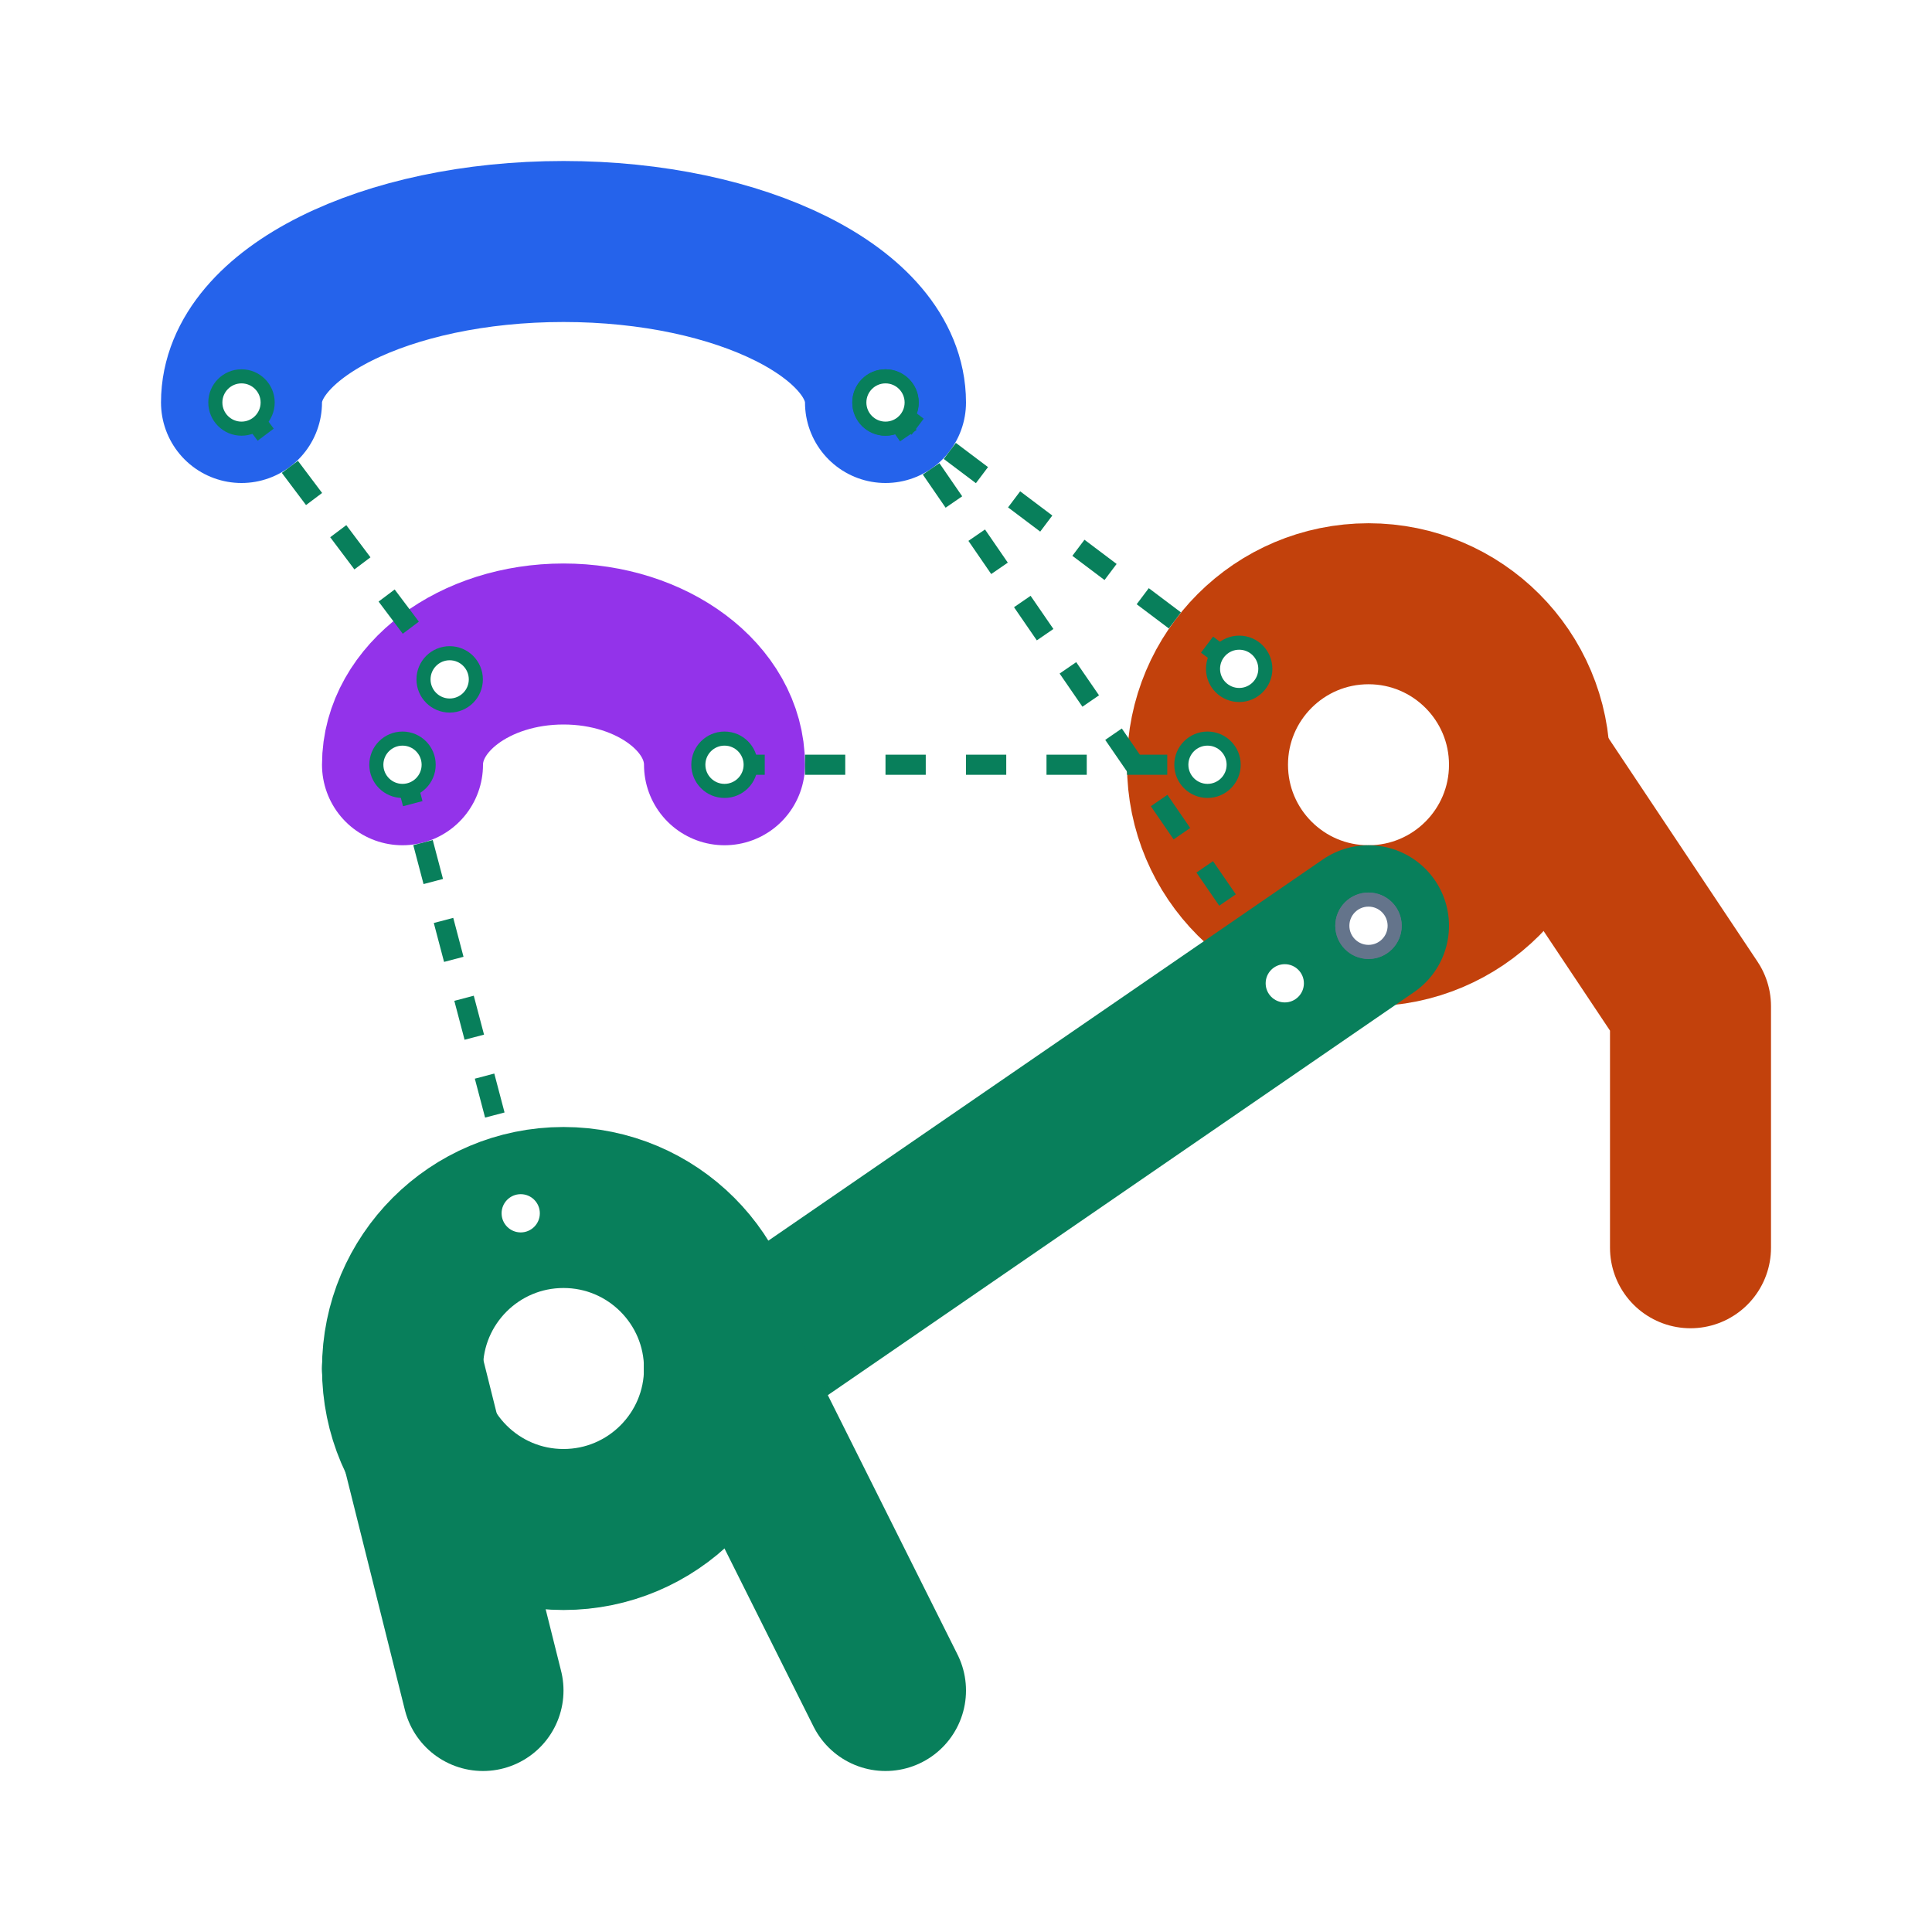
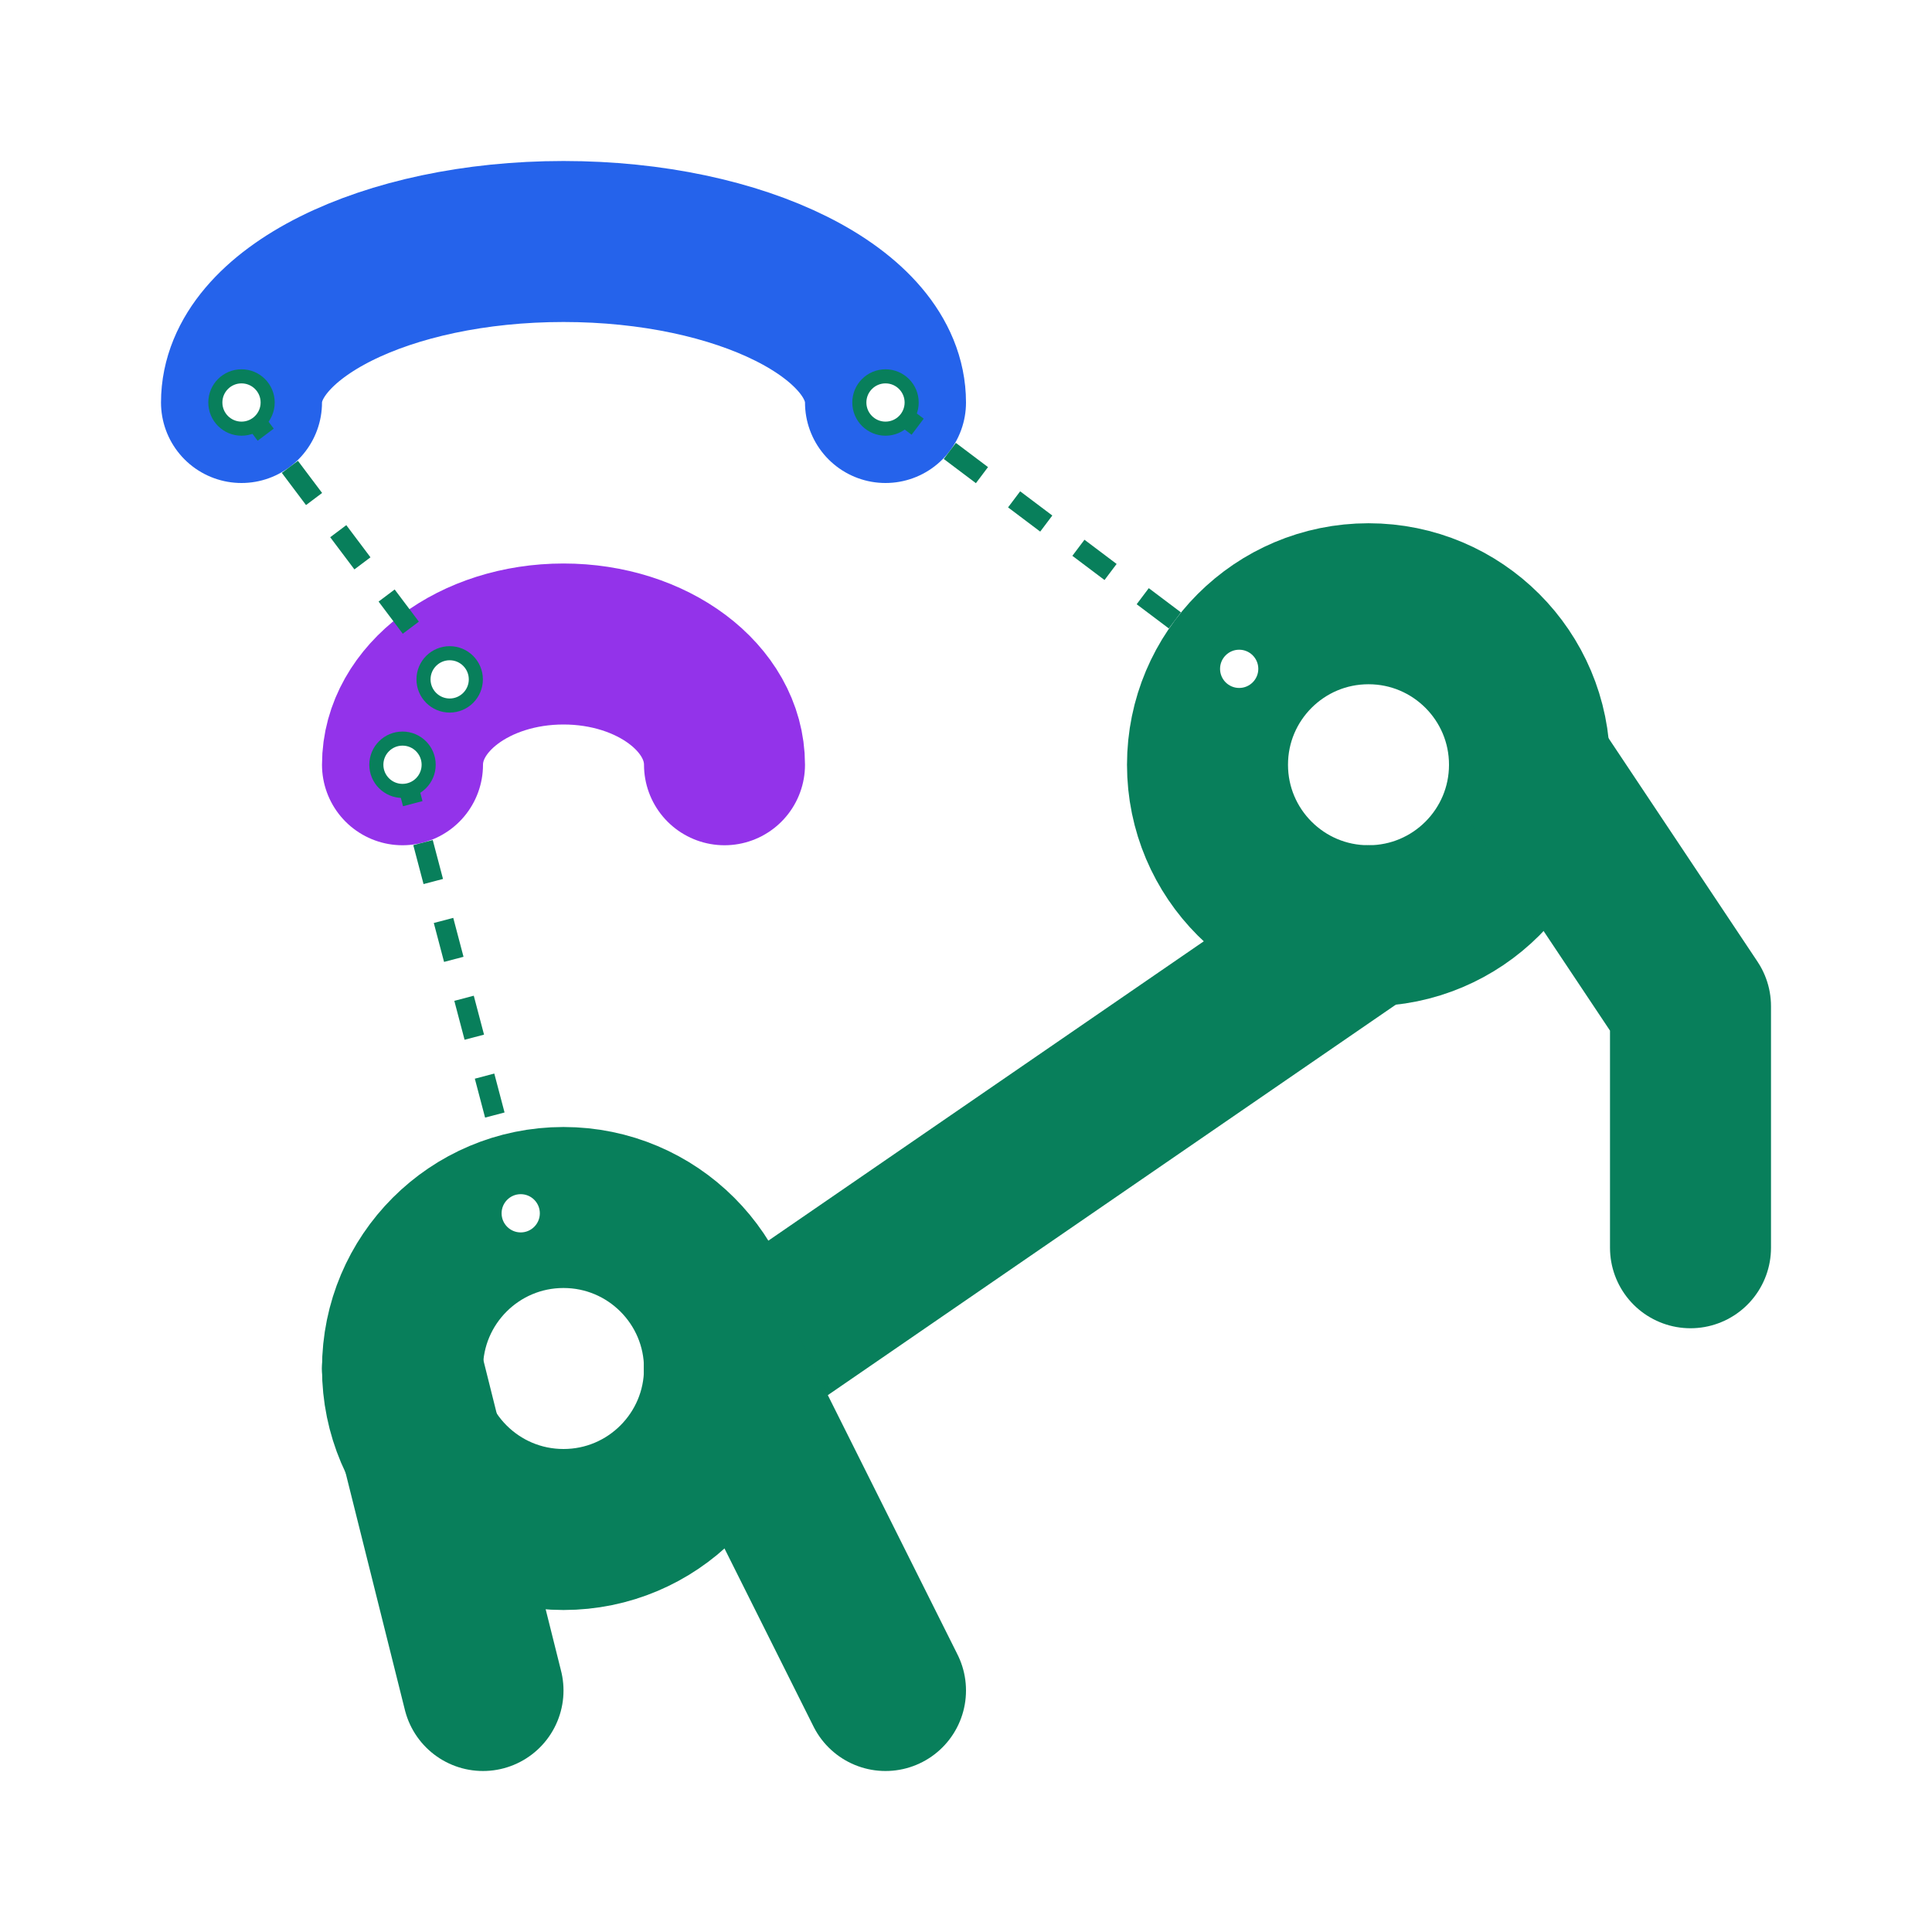
<svg xmlns="http://www.w3.org/2000/svg" width="48" height="48" viewBox="0 0 48 48">
  <rect width="100%" height="100%" fill="white" />
  <path d="M 6 10 A 8 4 0 0 1 22 10" fill="none" stroke="#2563eb" stroke-width="4" stroke-linecap="round" stroke-linejoin="round" />
  <path d="M 10 19 A 4 3 0 0 1 18 19" fill="none" stroke="#9333ea" stroke-width="4" stroke-linecap="round" stroke-linejoin="round" />
-   <path d="M 10 34 A 4 4 0 0 1 18 34 A 4 4 0 0 1 10 34 Z" fill="none" stroke="#087f5b" stroke-width="4" stroke-linecap="round" stroke-linejoin="round" />
-   <path d="M 30 19 A 4 4 0 0 1 38 19 A 4 4 0 0 1 30 19 Z" fill="none" stroke="#c2410c" stroke-width="4" stroke-linecap="round" stroke-linejoin="round" />
+   <path d="M 10 34 A 4 4 0 0 1 14 30 A 4 4 0 0 1 18 34 A 4 4 0 0 1 14 38 A 4 4 0 0 1 10 34 Z" fill="none" stroke="#087f5b" stroke-width="4" stroke-linecap="round" stroke-linejoin="round" />
+   <path d="M 30 19 A 4 4 0 0 1 34 15 A 4 4 0 0 1 38 19 A 4 4 0 0 1 34 23 A 4 4 0 0 1 30 19 Z" fill="none" stroke="#087f5b" stroke-width="4" stroke-linecap="round" stroke-linejoin="round" />
  <path d="M 18 34 L 34 23" fill="none" stroke="#087f5b" stroke-width="4" stroke-linecap="round" stroke-linejoin="round" />
  <path d="M 10 34 L 12 42" fill="none" stroke="#087f5b" stroke-width="4" stroke-linecap="round" stroke-linejoin="round" />
  <path d="M 18 34 L 22 42" fill="none" stroke="#087f5b" stroke-width="4" stroke-linecap="round" stroke-linejoin="round" />
-   <path d="M 38 19 L 42 25 L 42 31" fill="none" stroke="#c2410c" stroke-width="4" stroke-linecap="round" stroke-linejoin="round" />
+   <path d="M 38 19 L 42 25 L 42 31" fill="none" stroke="#087f5b" stroke-width="4" stroke-linecap="round" stroke-linejoin="round" />
  <path d="M6.0 10.0L11.172 16.879" stroke="#087f5b" stroke-width="0.5" stroke-dasharray="1 1" />
  <circle cx="6.0" cy="10.0" r="0.65" fill="white" stroke="#087f5b" stroke-width="0.35" />
  <circle cx="11.172" cy="16.879" r="0.65" fill="white" stroke="#087f5b" stroke-width="0.35" />
-   <path d="M22.0 10.0L31.92 24.43" stroke="#087f5b" stroke-width="0.5" stroke-dasharray="1 1" />
-   <circle cx="22.0" cy="10.0" r="0.65" fill="white" stroke="#087f5b" stroke-width="0.35" />
-   <circle cx="31.92" cy="24.43" r="0.65" fill="white" stroke="#087f5b" stroke-width="0.35" />
  <path d="M22.0 10.0L30.787 16.617" stroke="#087f5b" stroke-width="0.5" stroke-dasharray="1 1" />
  <circle cx="22.0" cy="10.0" r="0.65" fill="white" stroke="#087f5b" stroke-width="0.35" />
  <circle cx="30.787" cy="16.617" r="0.65" fill="white" stroke="#087f5b" stroke-width="0.35" />
  <path d="M10.0 19.0L12.937 30.144" stroke="#087f5b" stroke-width="0.5" stroke-dasharray="1 1" />
  <circle cx="10.0" cy="19.0" r="0.65" fill="white" stroke="#087f5b" stroke-width="0.35" />
  <circle cx="12.937" cy="30.144" r="0.65" fill="white" stroke="#087f5b" stroke-width="0.35" />
-   <path d="M18.0 19.0L30.0 19.0" stroke="#087f5b" stroke-width="0.5" stroke-dasharray="1 1" />
-   <circle cx="18.0" cy="19.0" r="0.65" fill="white" stroke="#087f5b" stroke-width="0.35" />
-   <circle cx="30.0" cy="19.0" r="0.65" fill="white" stroke="#087f5b" stroke-width="0.35" />
-   <path d="M34.0 23.0L34.0 23.0" stroke="#64748b" stroke-width="0.5" stroke-dasharray="1 1" />
-   <circle cx="34.0" cy="23.0" r="0.65" fill="white" stroke="#64748b" stroke-width="0.35" />
-   <circle cx="34.0" cy="23.0" r="0.65" fill="white" stroke="#64748b" stroke-width="0.35" />
</svg>
